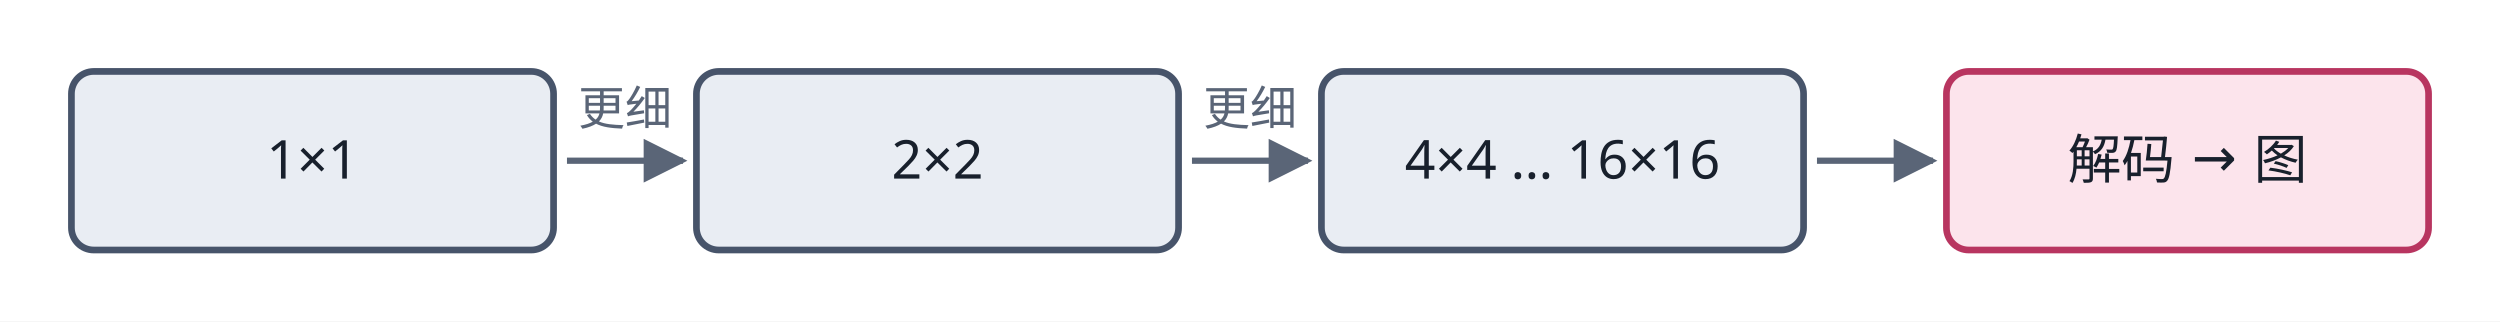
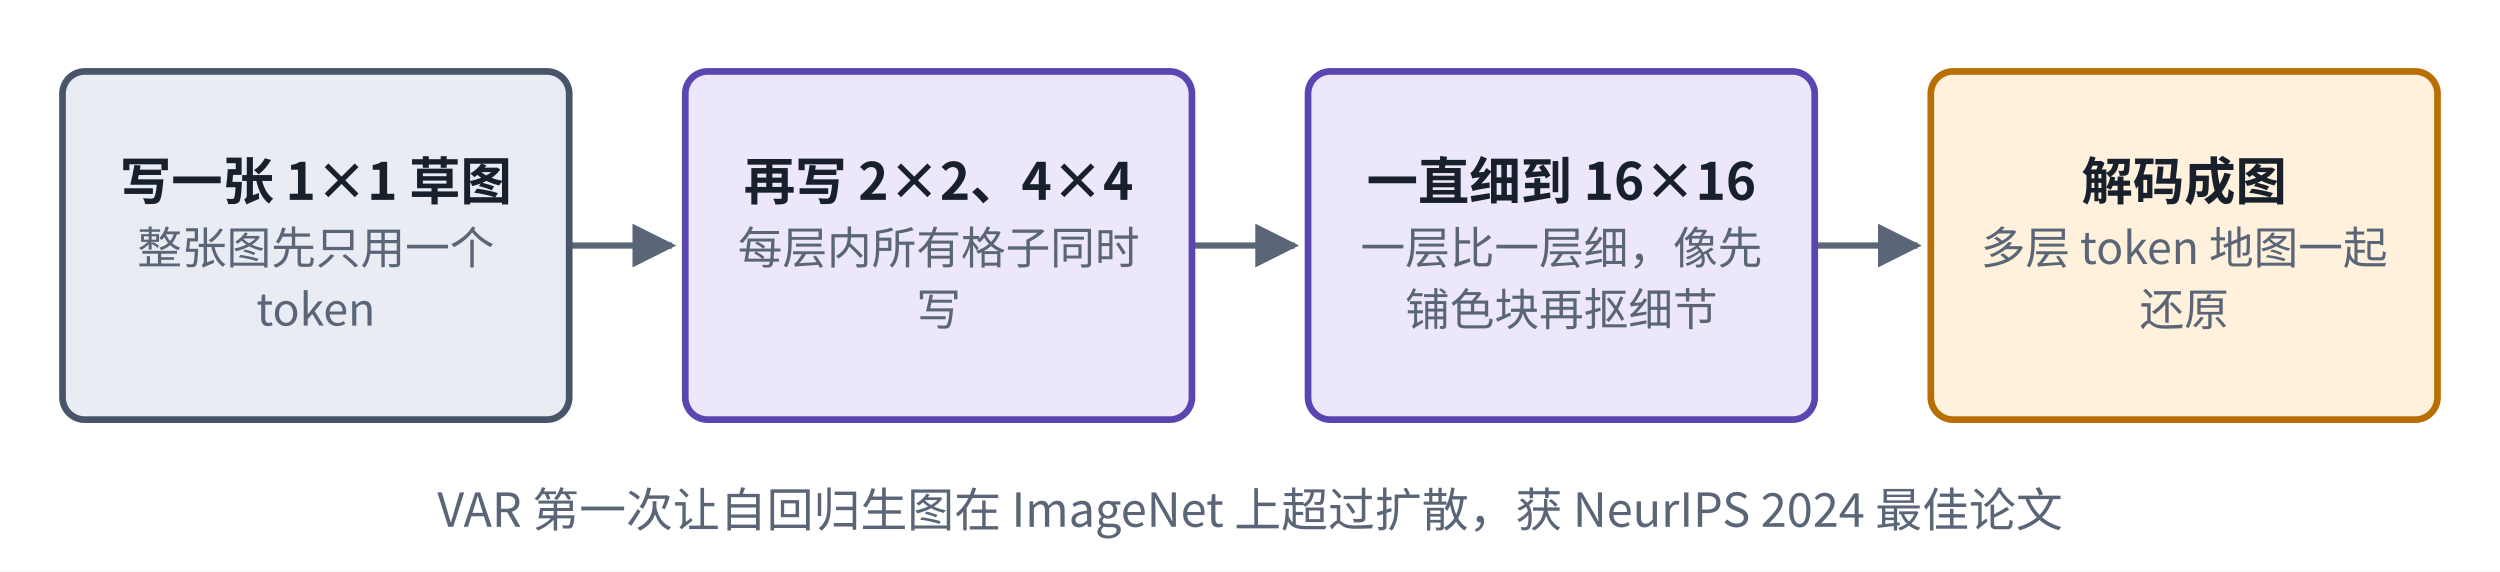
- <svg xmlns="http://www.w3.org/2000/svg" viewBox="0 0 560 72" role="img" aria-label="下一尺度预测结构图" fill="rgb(0, 0, 0)" stroke="none" stop-color="rgb(0, 0, 0)" color="rgb(24, 32, 44)" opacity="1" fill-opacity="1" stroke-opacity="1" width="560" height="72">
-   <rect x="0" y="0" width="560" height="72" fill="#ffffff" />
-   <defs fill="rgb(0, 0, 0)" stroke="none" stop-color="rgb(0, 0, 0)" color="rgb(24, 32, 44)" opacity="1" fill-opacity="1" stroke-opacity="1">
-     <marker id="u16cw8-ah14" viewBox="0 0 10 10" refX="9" refY="5" markerWidth="7" markerHeight="7" orient="auto-start-reverse" fill="rgb(0, 0, 0)" stroke="none" stop-color="rgb(0, 0, 0)" color="rgb(24, 32, 44)" opacity="1" fill-opacity="1" stroke-opacity="1">
-       <path d="M0,0 L10,5 L0,10 z" fill="rgb(90, 101, 119)" stroke="none" stop-color="rgb(0, 0, 0)" color="rgb(24, 32, 44)" opacity="1" fill-opacity="1" stroke-opacity="1" />
+ <svg xmlns="http://www.w3.org/2000/svg" viewBox="0 0 560 128" width="560" height="128" role="img" aria-label="下一尺度预测结构">
+   <defs>
+     <marker id="ah-u16cardw8" viewBox="0 0 10 10" refX="9" refY="5" markerWidth="7" markerHeight="7" orient="auto-start-reverse">
+       <path d="M0,0 L10,5 L0,10 z" fill="#5A6577" />
    </marker>
  </defs>
-   <g fill="rgb(0, 0, 0)" stroke="none" stop-color="rgb(0, 0, 0)" color="rgb(24, 32, 44)" opacity="1" fill-opacity="1" stroke-opacity="1">
-     <path d="M127,36 L153,36" fill="none" stroke-width="1.4" stroke-dasharray="none" marker-end="url(#u16cw8-ah14)" stroke="rgb(90, 101, 119)" stop-color="rgb(0, 0, 0)" color="rgb(24, 32, 44)" opacity="1" fill-opacity="1" stroke-opacity="1" />
-     <path d="M267,36 L293,36" fill="none" stroke-width="1.4" stroke-dasharray="none" marker-end="url(#u16cw8-ah14)" stroke="rgb(90, 101, 119)" stop-color="rgb(0, 0, 0)" color="rgb(24, 32, 44)" opacity="1" fill-opacity="1" stroke-opacity="1" />
-     <path d="M407,36 L433,36" fill="none" stroke-width="1.4" stroke-dasharray="none" marker-end="url(#u16cw8-ah14)" stroke="rgb(90, 101, 119)" stop-color="rgb(0, 0, 0)" color="rgb(24, 32, 44)" opacity="1" fill-opacity="1" stroke-opacity="1" />
-   </g>
-   <rect x="16" y="16" width="108" height="40" rx="5" stroke-width="1.5" fill="rgb(233, 237, 243)" stroke="rgb(71, 84, 106)" stop-color="rgb(0, 0, 0)" color="rgb(24, 32, 44)" opacity="1" fill-opacity="1" stroke-opacity="1" />
-   <text x="70" y="40" text-anchor="middle" font-size="12" font-weight="500" fill="rgb(24, 32, 44)" stroke="none" stop-color="rgb(0, 0, 0)" color="rgb(24, 32, 44)" opacity="1" fill-opacity="1" stroke-opacity="1" font-family="PingFang SC, Noto Sans SC, Microsoft YaHei, sans-serif">1×1</text>
-   <rect x="156" y="16" width="108" height="40" rx="5" stroke-width="1.5" fill="rgb(233, 237, 243)" stroke="rgb(71, 84, 106)" stop-color="rgb(0, 0, 0)" color="rgb(24, 32, 44)" opacity="1" fill-opacity="1" stroke-opacity="1" />
-   <text x="210" y="40" text-anchor="middle" font-size="12" font-weight="500" fill="rgb(24, 32, 44)" stroke="none" stop-color="rgb(0, 0, 0)" color="rgb(24, 32, 44)" opacity="1" fill-opacity="1" stroke-opacity="1" font-family="PingFang SC, Noto Sans SC, Microsoft YaHei, sans-serif">2×2</text>
-   <rect x="296" y="16" width="108" height="40" rx="5" stroke-width="1.5" fill="rgb(233, 237, 243)" stroke="rgb(71, 84, 106)" stop-color="rgb(0, 0, 0)" color="rgb(24, 32, 44)" opacity="1" fill-opacity="1" stroke-opacity="1" />
-   <text x="350" y="40" text-anchor="middle" font-size="12" font-weight="500" fill="rgb(24, 32, 44)" stroke="none" stop-color="rgb(0, 0, 0)" color="rgb(24, 32, 44)" opacity="1" fill-opacity="1" stroke-opacity="1" font-family="PingFang SC, Noto Sans SC, Microsoft YaHei, sans-serif">4×4 … 16×16</text>
-   <rect x="436" y="16" width="108" height="40" rx="5" stroke-width="1.5" fill="rgb(252, 228, 236)" stroke="rgb(184, 53, 96)" stop-color="rgb(0, 0, 0)" color="rgb(24, 32, 44)" opacity="1" fill-opacity="1" stroke-opacity="1" />
-   <text x="490" y="40" text-anchor="middle" font-size="12" font-weight="500" fill="rgb(24, 32, 44)" stroke="none" stop-color="rgb(0, 0, 0)" color="rgb(24, 32, 44)" opacity="1" fill-opacity="1" stroke-opacity="1" font-family="PingFang SC, Noto Sans SC, Microsoft YaHei, sans-serif">解码 → 图</text>
-   <text x="140" y="28" text-anchor="middle" font-size="10.5" style="paint-order:stroke;stroke-width:4px;stroke-linejoin:round" fill="rgb(90, 101, 119)" stroke="rgb(255, 255, 255)" stop-color="rgb(0, 0, 0)" color="rgb(24, 32, 44)" opacity="1" fill-opacity="1" stroke-opacity="1" font-family="PingFang SC, Noto Sans SC, Microsoft YaHei, sans-serif">更细</text>
-   <text x="280" y="28" text-anchor="middle" font-size="10.5" style="paint-order:stroke;stroke-width:4px;stroke-linejoin:round" fill="rgb(90, 101, 119)" stroke="rgb(255, 255, 255)" stop-color="rgb(0, 0, 0)" color="rgb(24, 32, 44)" opacity="1" fill-opacity="1" stroke-opacity="1" font-family="PingFang SC, Noto Sans SC, Microsoft YaHei, sans-serif">更细</text>
+   <rect x="0" y="0" width="560" height="128" fill="#ffffff" />
+   <path d="M127.5,55 L150.5,55" fill="none" stroke="#5A6577" stroke-width="1.4" marker-end="url(#ah-u16cardw8)" />
+   <path d="M267,55 L290,55" fill="none" stroke="#5A6577" stroke-width="1.4" marker-end="url(#ah-u16cardw8)" />
+   <path d="M406.5,55 L429.5,55" fill="none" stroke="#5A6577" stroke-width="1.4" marker-end="url(#ah-u16cardw8)" />
+   <rect x="14" y="16" width="113.5" height="78" rx="5" fill="#E9EDF3" stroke="#47546A" stroke-width="1.5" />
+   <rect x="153.5" y="16" width="113.5" height="78" rx="5" fill="#ECE7FB" stroke="#5B45B0" stroke-width="1.5" />
+   <rect x="293" y="16" width="113.5" height="78" rx="5" fill="#ECE7FB" stroke="#5B45B0" stroke-width="1.5" />
+   <rect x="432.5" y="16" width="113.5" height="78" rx="5" fill="#FFF1DC" stroke="#B86E00" stroke-width="1.5" />
+   <text x="70.75" y="44.765" text-anchor="middle" font-size="11.5" font-weight="600" fill="#18202C" font-family="PingFang SC, Noto Sans CJK SC, Microsoft YaHei, sans-serif">写一张 1×1 草图</text>
+   <text x="70.75" y="59.135" text-anchor="middle" font-size="10" font-weight="400" fill="#5A6577" font-family="PingFang SC, Noto Sans CJK SC, Microsoft YaHei, sans-serif">整张图先只用一个</text>
+   <text x="70.75" y="72.935" text-anchor="middle" font-size="10" font-weight="400" fill="#5A6577" font-family="PingFang SC, Noto Sans CJK SC, Microsoft YaHei, sans-serif">token</text>
+   <text x="210.25" y="44.765" text-anchor="middle" font-size="11.5" font-weight="600" fill="#18202C" font-family="PingFang SC, Noto Sans CJK SC, Microsoft YaHei, sans-serif">再写 2×2、4×4</text>
+   <text x="210.25" y="59.135" text-anchor="middle" font-size="10" font-weight="400" fill="#5A6577" font-family="PingFang SC, Noto Sans CJK SC, Microsoft YaHei, sans-serif">每层内所有格子同时</text>
+   <text x="210.25" y="72.935" text-anchor="middle" font-size="10" font-weight="400" fill="#5A6577" font-family="PingFang SC, Noto Sans CJK SC, Microsoft YaHei, sans-serif">写</text>
+   <text x="349.75" y="44.765" text-anchor="middle" font-size="11.5" font-weight="600" fill="#18202C" font-family="PingFang SC, Noto Sans CJK SC, Microsoft YaHei, sans-serif">一直细到 16×16</text>
+   <text x="349.75" y="59.135" text-anchor="middle" font-size="10" font-weight="400" fill="#5A6577" font-family="PingFang SC, Noto Sans CJK SC, Microsoft YaHei, sans-serif">一层比一层细，像先</text>
+   <text x="349.75" y="72.935" text-anchor="middle" font-size="10" font-weight="400" fill="#5A6577" font-family="PingFang SC, Noto Sans CJK SC, Microsoft YaHei, sans-serif">铺色块再抠细节</text>
+   <text x="489.25" y="44.765" text-anchor="middle" font-size="11.5" font-weight="600" fill="#18202C" font-family="PingFang SC, Noto Sans CJK SC, Microsoft YaHei, sans-serif">解码成图</text>
+   <text x="489.25" y="59.135" text-anchor="middle" font-size="10" font-weight="400" fill="#5A6577" font-family="PingFang SC, Noto Sans CJK SC, Microsoft YaHei, sans-serif">多层 token 地图一起</text>
+   <text x="489.25" y="72.935" text-anchor="middle" font-size="10" font-weight="400" fill="#5A6577" font-family="PingFang SC, Noto Sans CJK SC, Microsoft YaHei, sans-serif">还原</text>
+   <text x="280" y="118" text-anchor="middle" font-size="10.5" font-weight="500" fill="#5A6577" font-family="PingFang SC, Noto Sans CJK SC, Microsoft YaHei, sans-serif">VAR 第一次让自回归生图在 ImageNet 上超过扩散，获 NeurIPS 2024 最佳论文</text>
</svg>
